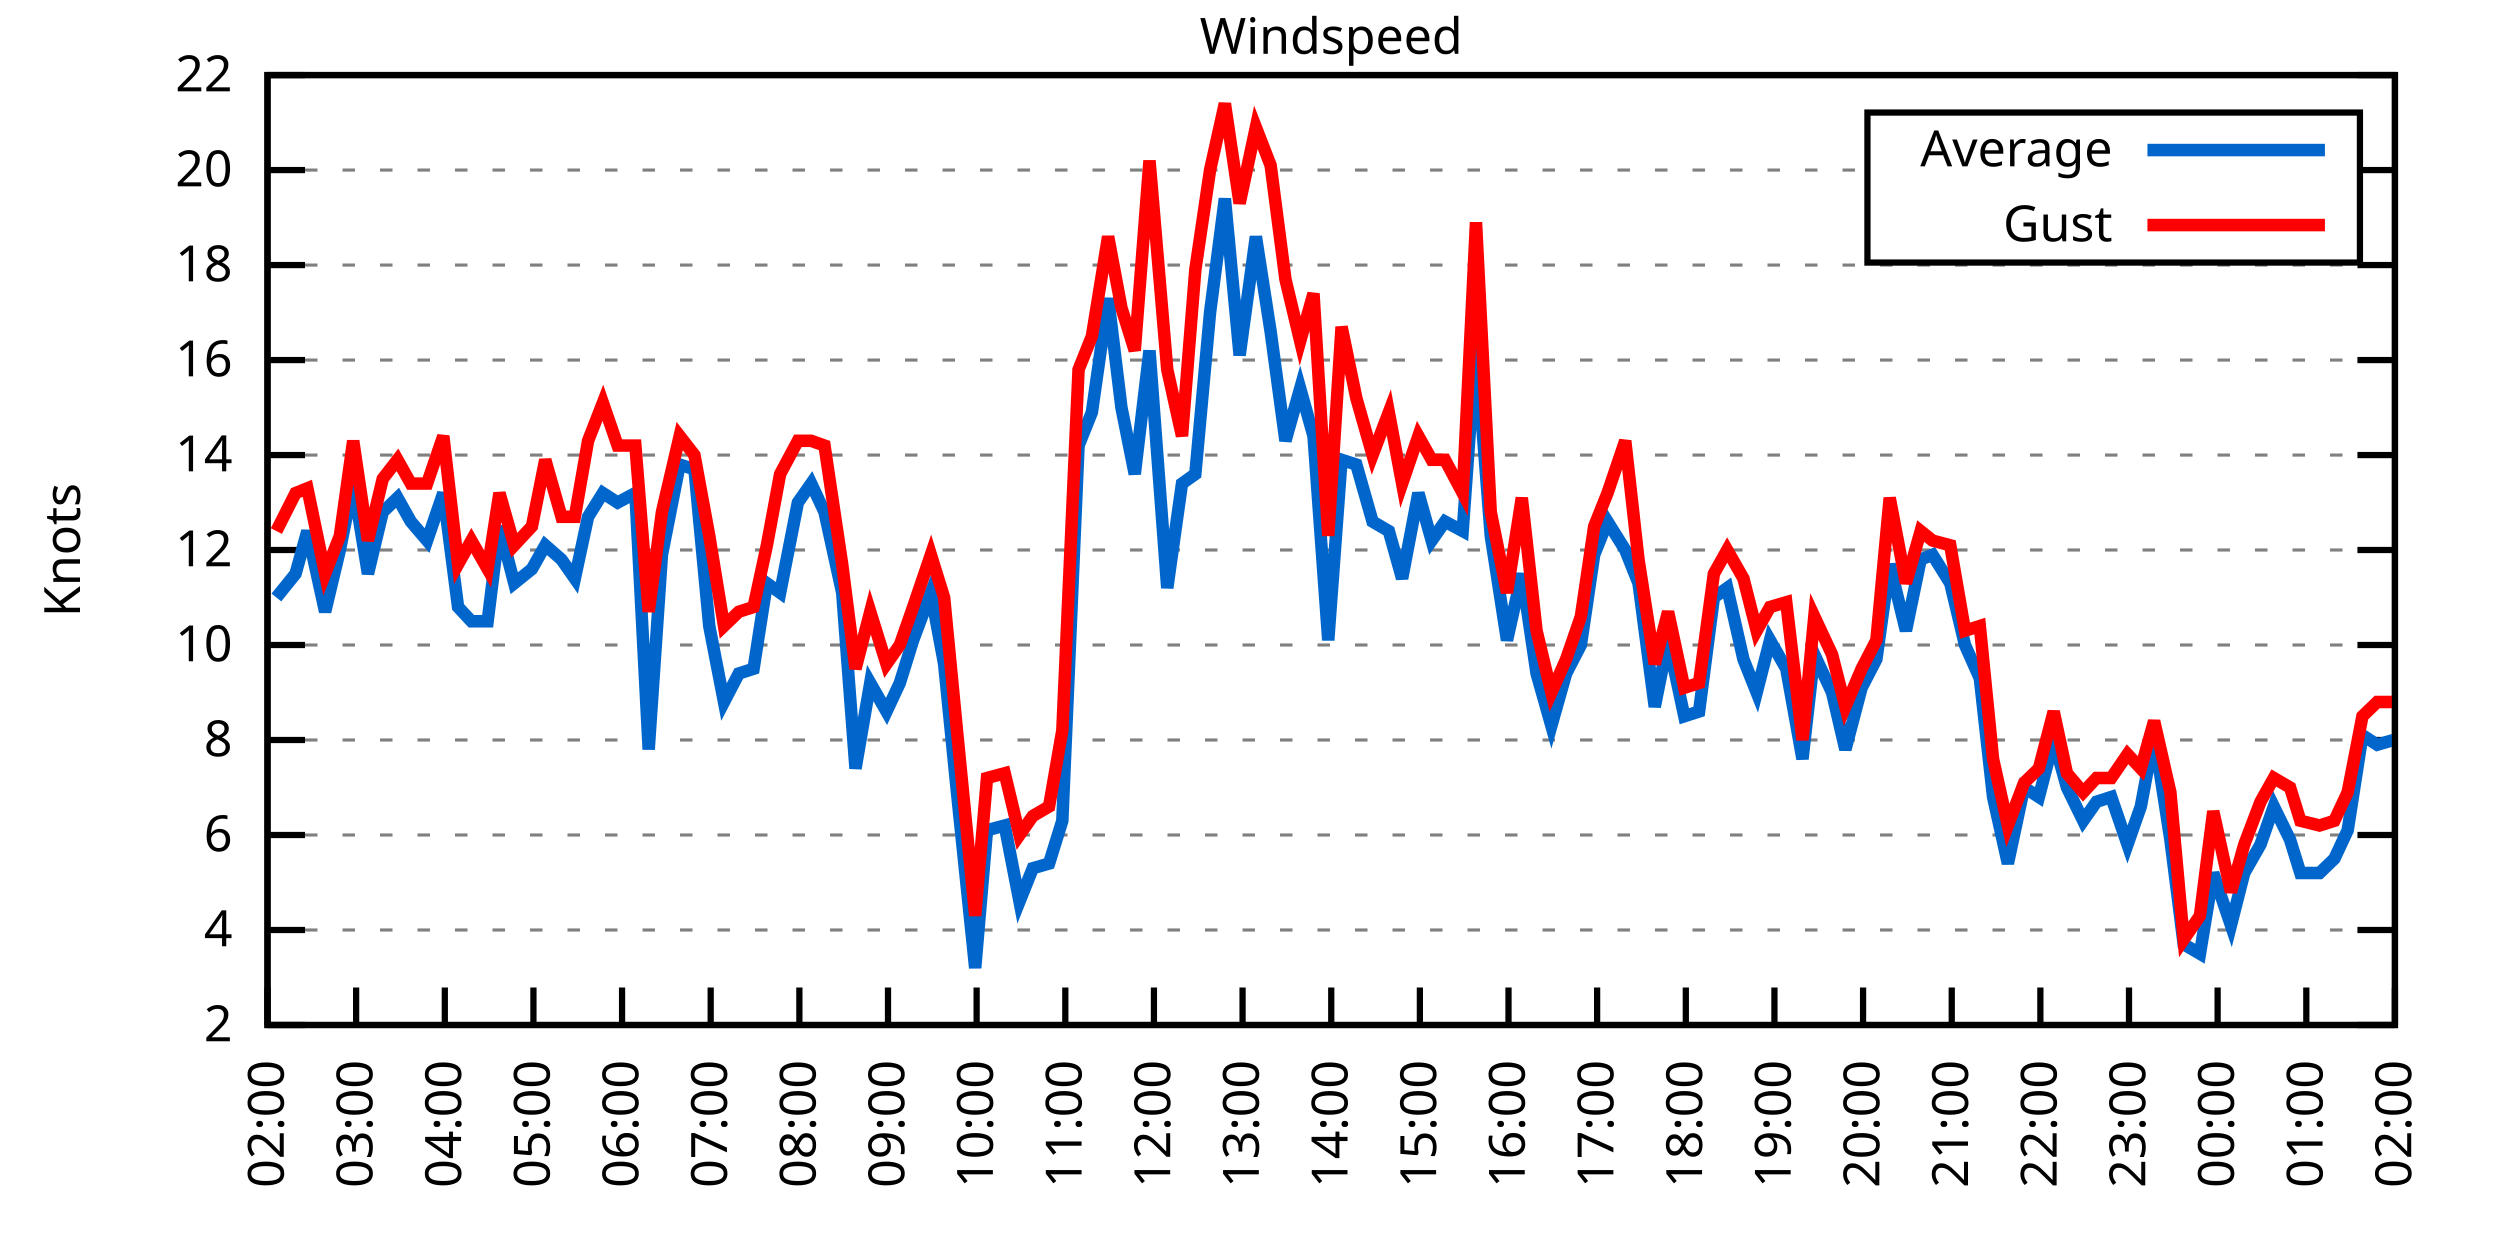
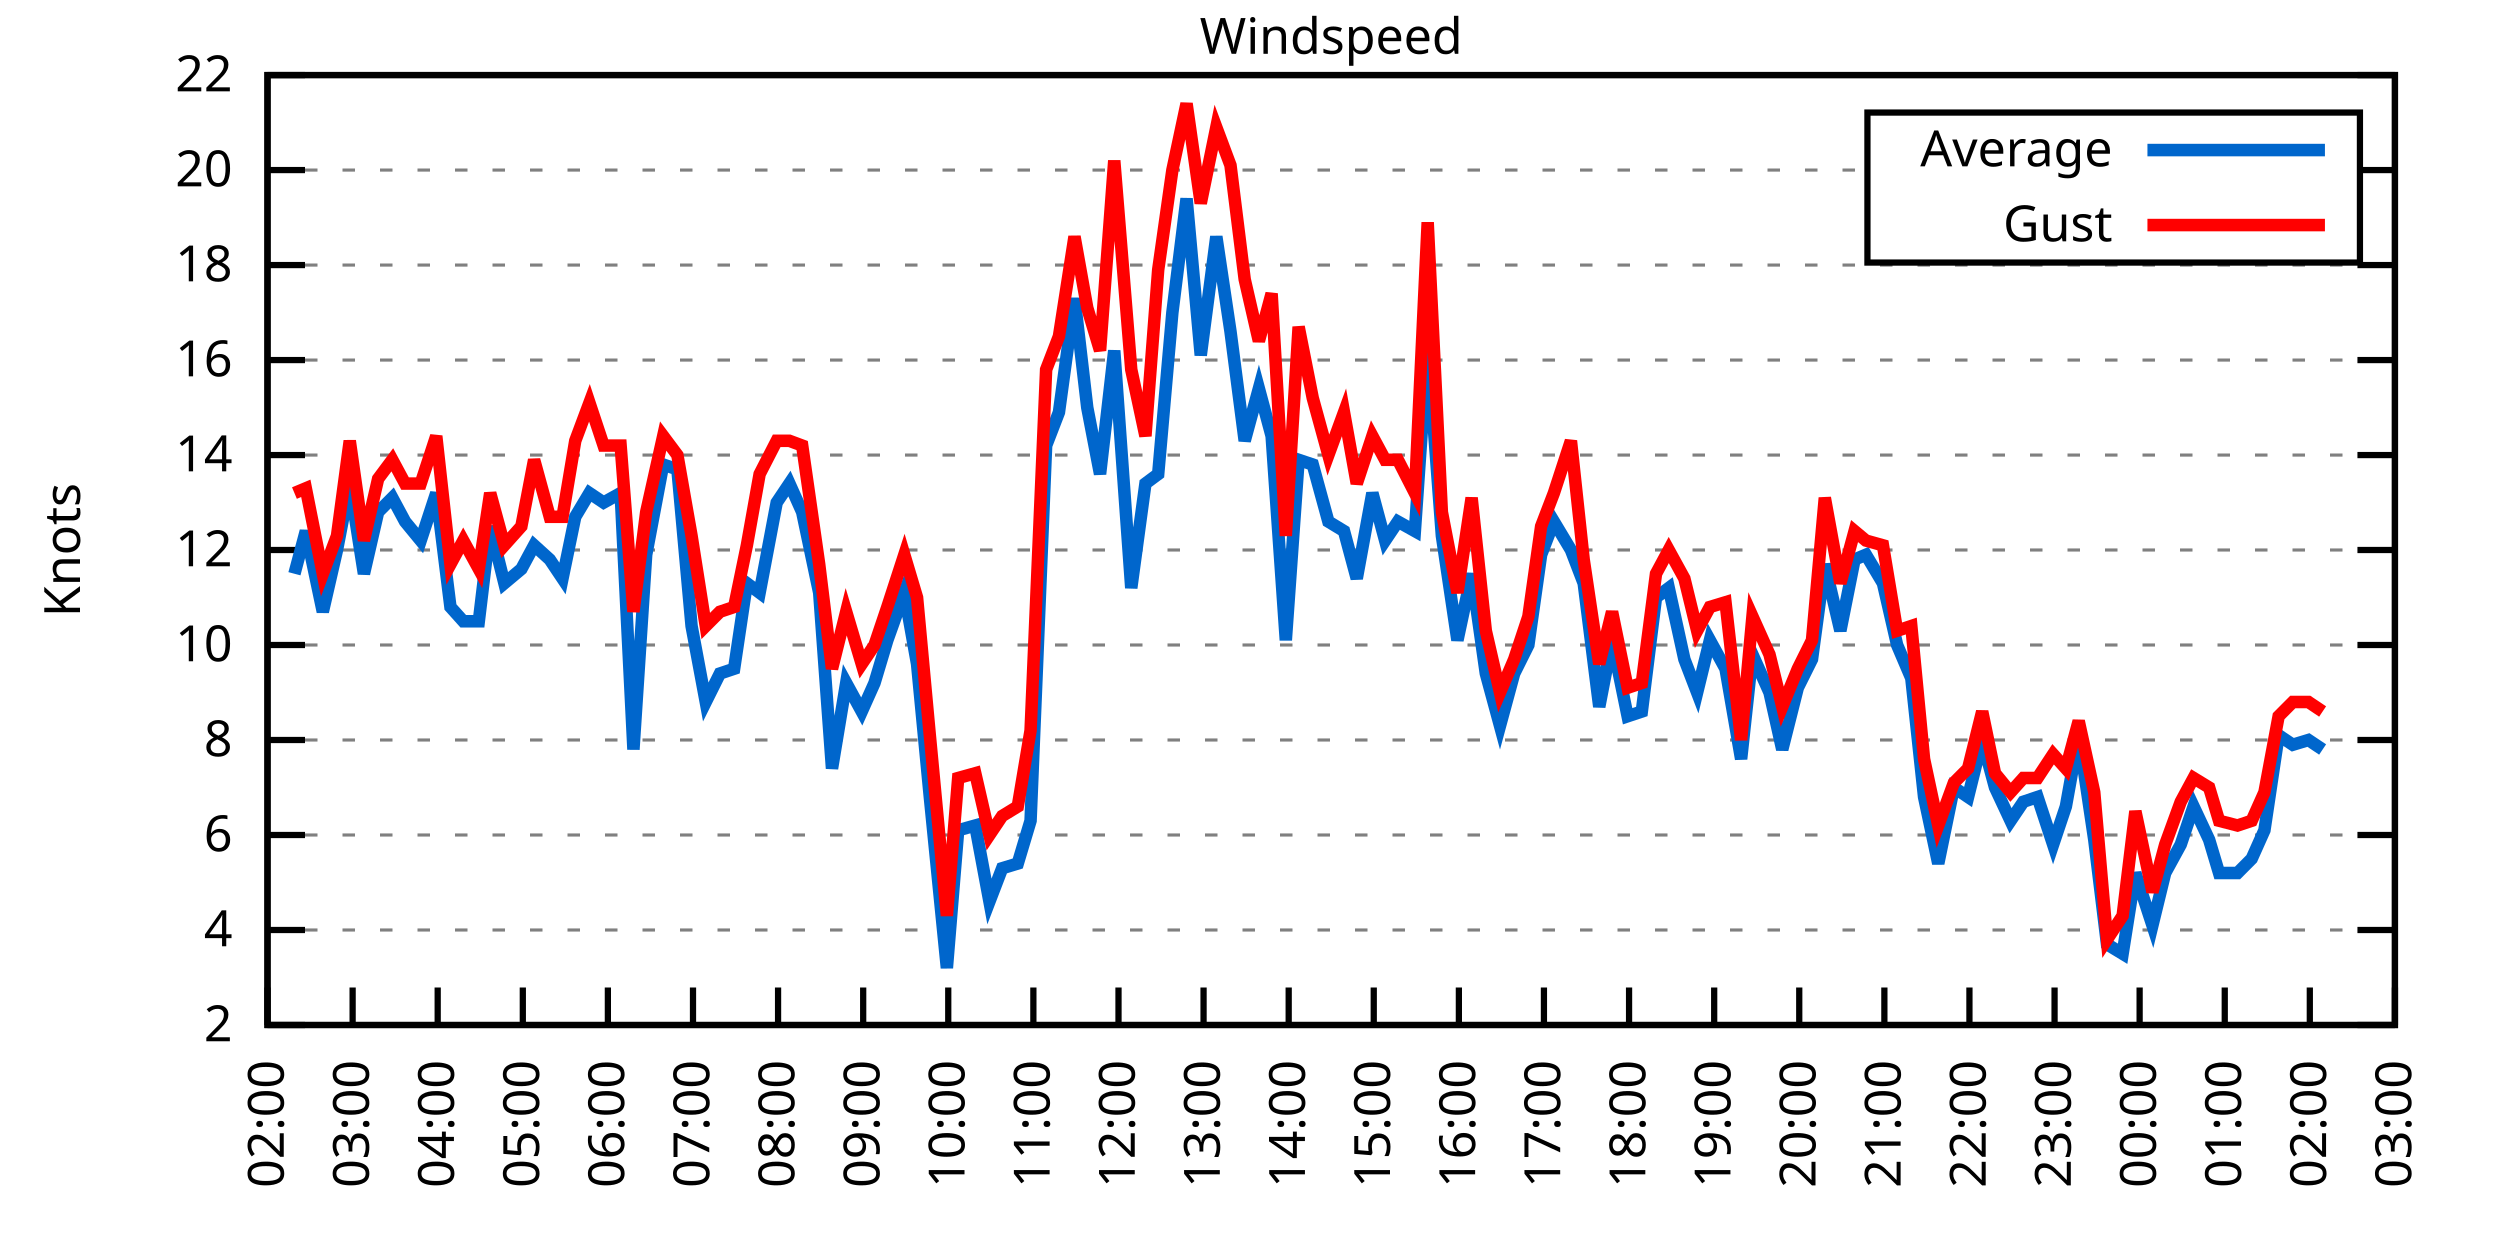
<svg xmlns="http://www.w3.org/2000/svg" xmlns:xlink="http://www.w3.org/1999/xlink" width="400" height="200" viewBox="0 0 400 200">
  <g id="gnuplot_canvas">
    <rect x="0" y="0" width="400" height="200" fill="none" />
    <defs>
      <circle id="gpDot" r="0.5" stroke-width="0.5" stroke="currentColor" />
      <path id="gpPt0" stroke-width="0.333" stroke="currentColor" d="M-1,0 h2 M0,-1 v2" />
      <path id="gpPt1" stroke-width="0.333" stroke="currentColor" d="M-1,-1 L1,1 M1,-1 L-1,1" />
      <path id="gpPt2" stroke-width="0.333" stroke="currentColor" d="M-1,0 L1,0 M0,-1 L0,1 M-1,-1 L1,1 M-1,1 L1,-1" />
      <rect id="gpPt3" stroke-width="0.333" stroke="currentColor" x="-1" y="-1" width="2" height="2" />
      <rect id="gpPt4" stroke-width="0.333" stroke="currentColor" fill="currentColor" x="-1" y="-1" width="2" height="2" />
      <circle id="gpPt5" stroke-width="0.333" stroke="currentColor" cx="0" cy="0" r="1" />
      <use xlink:href="#gpPt5" id="gpPt6" fill="currentColor" stroke="none" />
      <path id="gpPt7" stroke-width="0.333" stroke="currentColor" d="M0,-1.33 L-1.33,0.67 L1.33,0.67 z" />
      <use xlink:href="#gpPt7" id="gpPt8" fill="currentColor" stroke="none" />
      <use xlink:href="#gpPt7" id="gpPt9" stroke="currentColor" transform="rotate(180)" />
      <use xlink:href="#gpPt9" id="gpPt10" fill="currentColor" stroke="none" />
      <use xlink:href="#gpPt3" id="gpPt11" stroke="currentColor" transform="rotate(45)" />
      <use xlink:href="#gpPt11" id="gpPt12" fill="currentColor" stroke="none" />
      <path id="gpPt13" stroke-width="0.333" stroke="currentColor" d="M0,1.330 L1.265,0.411 L0.782,-1.067 L-0.782,-1.076 L-1.265,0.411 z" />
      <use xlink:href="#gpPt13" id="gpPt14" fill="currentColor" stroke="none" />
      <filter id="textbox" filterUnits="objectBoundingBox" x="0" y="0" height="1" width="1">
        <feFlood flood-color="white" flood-opacity="1" result="bgnd" />
        <feComposite in="SourceGraphic" in2="bgnd" operator="atop" />
      </filter>
      <filter id="greybox" filterUnits="objectBoundingBox" x="0" y="0" height="1" width="1">
        <feFlood flood-color="lightgrey" flood-opacity="1" result="grey" />
        <feComposite in="SourceGraphic" in2="grey" operator="atop" />
      </filter>
    </defs>
    <g fill="none" color="white" stroke="currentColor" stroke-width="1.00" stroke-linecap="butt" stroke-linejoin="miter">
</g>
    <g fill="none" color="black" stroke="currentColor" stroke-width="1.00" stroke-linecap="butt" stroke-linejoin="miter">
      <g stroke="none" shape-rendering="crispEdges">
        <polygon fill="rgb(255, 255, 255)" points="42.80,164.00 383.18,164.00 383.18,12.02 42.80,12.02 " />
      </g>
    </g>
    <g fill="none" color="black" stroke="currentColor" stroke-width="1.00" stroke-linecap="butt" stroke-linejoin="miter">
</g>
    <g fill="none" color="black" stroke="black" stroke-width="0.50" stroke-linecap="butt" stroke-linejoin="miter">
</g>
    <g fill="none" color="gray" stroke="currentColor" stroke-width="0.50" stroke-linecap="butt" stroke-linejoin="miter">
      <path stroke="gray" stroke-dasharray="2,4" class="gridline" d="M42.80,164.00 L383.19,164.00  " />
    </g>
    <g fill="none" color="gray" stroke="gray" stroke-width="1.00" stroke-linecap="butt" stroke-linejoin="miter">
</g>
    <g fill="none" color="black" stroke="currentColor" stroke-width="1.00" stroke-linecap="butt" stroke-linejoin="miter">
      <path stroke="black" d="M42.80,164.00 L48.80,164.00 M383.19,164.00 L377.19,164.00  " />
      <g transform="translate(37.20,166.60)" stroke="none" fill="black" font-family="Sans" font-size="8.00" text-anchor="end">
        <text>
          <tspan font-family="Sans"> 2</tspan>
        </text>
      </g>
    </g>
    <g fill="none" color="black" stroke="currentColor" stroke-width="1.00" stroke-linecap="butt" stroke-linejoin="miter">
</g>
    <g fill="none" color="black" stroke="black" stroke-width="0.50" stroke-linecap="butt" stroke-linejoin="miter">
</g>
    <g fill="none" color="gray" stroke="currentColor" stroke-width="0.50" stroke-linecap="butt" stroke-linejoin="miter">
      <path stroke="gray" stroke-dasharray="2,4" class="gridline" d="M42.80,148.80 L383.19,148.80  " />
    </g>
    <g fill="none" color="gray" stroke="gray" stroke-width="1.00" stroke-linecap="butt" stroke-linejoin="miter">
</g>
    <g fill="none" color="black" stroke="currentColor" stroke-width="1.00" stroke-linecap="butt" stroke-linejoin="miter">
      <path stroke="black" d="M42.80,148.80 L48.80,148.80 M383.19,148.80 L377.19,148.80  " />
      <g transform="translate(37.20,151.40)" stroke="none" fill="black" font-family="Sans" font-size="8.00" text-anchor="end">
        <text>
          <tspan font-family="Sans"> 4</tspan>
        </text>
      </g>
    </g>
    <g fill="none" color="black" stroke="currentColor" stroke-width="1.00" stroke-linecap="butt" stroke-linejoin="miter">
</g>
    <g fill="none" color="black" stroke="black" stroke-width="0.50" stroke-linecap="butt" stroke-linejoin="miter">
</g>
    <g fill="none" color="gray" stroke="currentColor" stroke-width="0.50" stroke-linecap="butt" stroke-linejoin="miter">
      <path stroke="gray" stroke-dasharray="2,4" class="gridline" d="M42.80,133.60 L383.19,133.60  " />
    </g>
    <g fill="none" color="gray" stroke="gray" stroke-width="1.00" stroke-linecap="butt" stroke-linejoin="miter">
</g>
    <g fill="none" color="black" stroke="currentColor" stroke-width="1.00" stroke-linecap="butt" stroke-linejoin="miter">
      <path stroke="black" d="M42.80,133.60 L48.80,133.60 M383.19,133.60 L377.19,133.60  " />
      <g transform="translate(37.20,136.20)" stroke="none" fill="black" font-family="Sans" font-size="8.00" text-anchor="end">
        <text>
          <tspan font-family="Sans"> 6</tspan>
        </text>
      </g>
    </g>
    <g fill="none" color="black" stroke="currentColor" stroke-width="1.00" stroke-linecap="butt" stroke-linejoin="miter">
</g>
    <g fill="none" color="black" stroke="black" stroke-width="0.50" stroke-linecap="butt" stroke-linejoin="miter">
</g>
    <g fill="none" color="gray" stroke="currentColor" stroke-width="0.50" stroke-linecap="butt" stroke-linejoin="miter">
      <path stroke="gray" stroke-dasharray="2,4" class="gridline" d="M42.80,118.40 L383.19,118.40  " />
    </g>
    <g fill="none" color="gray" stroke="gray" stroke-width="1.00" stroke-linecap="butt" stroke-linejoin="miter">
</g>
    <g fill="none" color="black" stroke="currentColor" stroke-width="1.00" stroke-linecap="butt" stroke-linejoin="miter">
      <path stroke="black" d="M42.80,118.40 L48.80,118.40 M383.19,118.40 L377.19,118.40  " />
      <g transform="translate(37.20,121.00)" stroke="none" fill="black" font-family="Sans" font-size="8.00" text-anchor="end">
        <text>
          <tspan font-family="Sans"> 8</tspan>
        </text>
      </g>
    </g>
    <g fill="none" color="black" stroke="currentColor" stroke-width="1.00" stroke-linecap="butt" stroke-linejoin="miter">
</g>
    <g fill="none" color="black" stroke="black" stroke-width="0.50" stroke-linecap="butt" stroke-linejoin="miter">
</g>
    <g fill="none" color="gray" stroke="currentColor" stroke-width="0.50" stroke-linecap="butt" stroke-linejoin="miter">
      <path stroke="gray" stroke-dasharray="2,4" class="gridline" d="M42.80,103.20 L383.19,103.20  " />
    </g>
    <g fill="none" color="gray" stroke="gray" stroke-width="1.00" stroke-linecap="butt" stroke-linejoin="miter">
</g>
    <g fill="none" color="black" stroke="currentColor" stroke-width="1.00" stroke-linecap="butt" stroke-linejoin="miter">
      <path stroke="black" d="M42.80,103.20 L48.80,103.20 M383.19,103.20 L377.19,103.20  " />
      <g transform="translate(37.20,105.80)" stroke="none" fill="black" font-family="Sans" font-size="8.00" text-anchor="end">
        <text>
          <tspan font-family="Sans"> 10</tspan>
        </text>
      </g>
    </g>
    <g fill="none" color="black" stroke="currentColor" stroke-width="1.00" stroke-linecap="butt" stroke-linejoin="miter">
</g>
    <g fill="none" color="black" stroke="black" stroke-width="0.50" stroke-linecap="butt" stroke-linejoin="miter">
</g>
    <g fill="none" color="gray" stroke="currentColor" stroke-width="0.50" stroke-linecap="butt" stroke-linejoin="miter">
      <path stroke="gray" stroke-dasharray="2,4" class="gridline" d="M42.80,88.00 L383.19,88.00  " />
    </g>
    <g fill="none" color="gray" stroke="gray" stroke-width="1.00" stroke-linecap="butt" stroke-linejoin="miter">
</g>
    <g fill="none" color="black" stroke="currentColor" stroke-width="1.00" stroke-linecap="butt" stroke-linejoin="miter">
      <path stroke="black" d="M42.80,88.00 L48.80,88.00 M383.19,88.00 L377.19,88.00  " />
      <g transform="translate(37.20,90.60)" stroke="none" fill="black" font-family="Sans" font-size="8.00" text-anchor="end">
        <text>
          <tspan font-family="Sans"> 12</tspan>
        </text>
      </g>
    </g>
    <g fill="none" color="black" stroke="currentColor" stroke-width="1.00" stroke-linecap="butt" stroke-linejoin="miter">
</g>
    <g fill="none" color="black" stroke="black" stroke-width="0.50" stroke-linecap="butt" stroke-linejoin="miter">
</g>
    <g fill="none" color="gray" stroke="currentColor" stroke-width="0.50" stroke-linecap="butt" stroke-linejoin="miter">
      <path stroke="gray" stroke-dasharray="2,4" class="gridline" d="M42.80,72.81 L383.19,72.81  " />
    </g>
    <g fill="none" color="gray" stroke="gray" stroke-width="1.00" stroke-linecap="butt" stroke-linejoin="miter">
</g>
    <g fill="none" color="black" stroke="currentColor" stroke-width="1.00" stroke-linecap="butt" stroke-linejoin="miter">
      <path stroke="black" d="M42.80,72.81 L48.80,72.81 M383.19,72.81 L377.19,72.81  " />
      <g transform="translate(37.20,75.41)" stroke="none" fill="black" font-family="Sans" font-size="8.00" text-anchor="end">
        <text>
          <tspan font-family="Sans"> 14</tspan>
        </text>
      </g>
    </g>
    <g fill="none" color="black" stroke="currentColor" stroke-width="1.00" stroke-linecap="butt" stroke-linejoin="miter">
</g>
    <g fill="none" color="black" stroke="black" stroke-width="0.50" stroke-linecap="butt" stroke-linejoin="miter">
</g>
    <g fill="none" color="gray" stroke="currentColor" stroke-width="0.50" stroke-linecap="butt" stroke-linejoin="miter">
      <path stroke="gray" stroke-dasharray="2,4" class="gridline" d="M42.80,57.61 L383.19,57.61  " />
    </g>
    <g fill="none" color="gray" stroke="gray" stroke-width="1.00" stroke-linecap="butt" stroke-linejoin="miter">
</g>
    <g fill="none" color="black" stroke="currentColor" stroke-width="1.00" stroke-linecap="butt" stroke-linejoin="miter">
      <path stroke="black" d="M42.80,57.61 L48.80,57.61 M383.19,57.61 L377.19,57.61  " />
      <g transform="translate(37.20,60.21)" stroke="none" fill="black" font-family="Sans" font-size="8.00" text-anchor="end">
        <text>
          <tspan font-family="Sans"> 16</tspan>
        </text>
      </g>
    </g>
    <g fill="none" color="black" stroke="currentColor" stroke-width="1.00" stroke-linecap="butt" stroke-linejoin="miter">
</g>
    <g fill="none" color="black" stroke="black" stroke-width="0.50" stroke-linecap="butt" stroke-linejoin="miter">
</g>
    <g fill="none" color="gray" stroke="currentColor" stroke-width="0.50" stroke-linecap="butt" stroke-linejoin="miter">
      <path stroke="gray" stroke-dasharray="2,4" class="gridline" d="M42.80,42.41 L383.19,42.41  " />
    </g>
    <g fill="none" color="gray" stroke="gray" stroke-width="1.00" stroke-linecap="butt" stroke-linejoin="miter">
</g>
    <g fill="none" color="black" stroke="currentColor" stroke-width="1.00" stroke-linecap="butt" stroke-linejoin="miter">
      <path stroke="black" d="M42.80,42.41 L48.80,42.41 M383.19,42.41 L377.19,42.41  " />
      <g transform="translate(37.20,45.01)" stroke="none" fill="black" font-family="Sans" font-size="8.00" text-anchor="end">
        <text>
          <tspan font-family="Sans"> 18</tspan>
        </text>
      </g>
    </g>
    <g fill="none" color="black" stroke="currentColor" stroke-width="1.00" stroke-linecap="butt" stroke-linejoin="miter">
</g>
    <g fill="none" color="black" stroke="black" stroke-width="0.50" stroke-linecap="butt" stroke-linejoin="miter">
</g>
    <g fill="none" color="gray" stroke="currentColor" stroke-width="0.50" stroke-linecap="butt" stroke-linejoin="miter">
      <path stroke="gray" stroke-dasharray="2,4" class="gridline" d="M42.80,27.21 L298.79,27.21 M377.59,27.21 L383.19,27.21  " />
    </g>
    <g fill="none" color="gray" stroke="gray" stroke-width="1.00" stroke-linecap="butt" stroke-linejoin="miter">
</g>
    <g fill="none" color="black" stroke="currentColor" stroke-width="1.00" stroke-linecap="butt" stroke-linejoin="miter">
      <path stroke="black" d="M42.80,27.21 L48.80,27.21 M383.19,27.21 L377.19,27.21  " />
      <g transform="translate(37.20,29.81)" stroke="none" fill="black" font-family="Sans" font-size="8.00" text-anchor="end">
        <text>
          <tspan font-family="Sans"> 20</tspan>
        </text>
      </g>
    </g>
    <g fill="none" color="black" stroke="currentColor" stroke-width="1.00" stroke-linecap="butt" stroke-linejoin="miter">
</g>
    <g fill="none" color="black" stroke="black" stroke-width="0.50" stroke-linecap="butt" stroke-linejoin="miter">
</g>
    <g fill="none" color="gray" stroke="currentColor" stroke-width="0.50" stroke-linecap="butt" stroke-linejoin="miter">
      <path stroke="gray" stroke-dasharray="2,4" class="gridline" d="M42.80,12.01 L383.19,12.01  " />
    </g>
    <g fill="none" color="gray" stroke="gray" stroke-width="1.00" stroke-linecap="butt" stroke-linejoin="miter">
</g>
    <g fill="none" color="black" stroke="currentColor" stroke-width="1.00" stroke-linecap="butt" stroke-linejoin="miter">
      <path stroke="black" d="M42.80,12.01 L48.80,12.01 M383.19,12.01 L377.19,12.01  " />
      <g transform="translate(37.20,14.61)" stroke="none" fill="black" font-family="Sans" font-size="8.00" text-anchor="end">
        <text>
          <tspan font-family="Sans"> 22</tspan>
        </text>
      </g>
    </g>
    <g fill="none" color="black" stroke="currentColor" stroke-width="1.00" stroke-linecap="butt" stroke-linejoin="miter">
      <path stroke="black" d="M42.80,164.00 L42.80,158.00  " />
      <g transform="translate(45.40,169.60) rotate(270.00)" stroke="none" fill="black" font-family="Sans" font-size="8.00" text-anchor="end">
        <text>
          <tspan font-family="Sans">02:00</tspan>
        </text>
      </g>
    </g>
    <g fill="none" color="black" stroke="currentColor" stroke-width="1.00" stroke-linecap="butt" stroke-linejoin="miter">
-       <path stroke="black" d="M56.98,164.00 L56.98,158.00  " />
-       <g transform="translate(59.58,169.60) rotate(270.00)" stroke="none" fill="black" font-family="Sans" font-size="8.00" text-anchor="end">
+       <path stroke="black" d="M56.42,164.00 L56.42,158.00  " />
+       <g transform="translate(59.02,169.60) rotate(270.00)" stroke="none" fill="black" font-family="Sans" font-size="8.00" text-anchor="end">
        <text>
          <tspan font-family="Sans">03:00</tspan>
        </text>
      </g>
    </g>
    <g fill="none" color="black" stroke="currentColor" stroke-width="1.00" stroke-linecap="butt" stroke-linejoin="miter">
-       <path stroke="black" d="M71.17,164.00 L71.17,158.00  " />
-       <g transform="translate(73.77,169.60) rotate(270.00)" stroke="none" fill="black" font-family="Sans" font-size="8.00" text-anchor="end">
+       <path stroke="black" d="M70.03,164.00 L70.03,158.00  " />
+       <g transform="translate(72.63,169.60) rotate(270.00)" stroke="none" fill="black" font-family="Sans" font-size="8.00" text-anchor="end">
        <text>
          <tspan font-family="Sans">04:00</tspan>
        </text>
      </g>
    </g>
    <g fill="none" color="black" stroke="currentColor" stroke-width="1.00" stroke-linecap="butt" stroke-linejoin="miter">
-       <path stroke="black" d="M85.35,164.00 L85.35,158.00  " />
-       <g transform="translate(87.95,169.60) rotate(270.00)" stroke="none" fill="black" font-family="Sans" font-size="8.00" text-anchor="end">
+       <path stroke="black" d="M83.65,164.00 L83.65,158.00  " />
+       <g transform="translate(86.25,169.60) rotate(270.00)" stroke="none" fill="black" font-family="Sans" font-size="8.00" text-anchor="end">
        <text>
          <tspan font-family="Sans">05:00</tspan>
        </text>
      </g>
    </g>
    <g fill="none" color="black" stroke="currentColor" stroke-width="1.00" stroke-linecap="butt" stroke-linejoin="miter">
-       <path stroke="black" d="M99.53,164.00 L99.53,158.00  " />
-       <g transform="translate(102.13,169.60) rotate(270.00)" stroke="none" fill="black" font-family="Sans" font-size="8.00" text-anchor="end">
+       <path stroke="black" d="M97.26,164.00 L97.26,158.00  " />
+       <g transform="translate(99.86,169.60) rotate(270.00)" stroke="none" fill="black" font-family="Sans" font-size="8.00" text-anchor="end">
        <text>
          <tspan font-family="Sans">06:00</tspan>
        </text>
      </g>
    </g>
    <g fill="none" color="black" stroke="currentColor" stroke-width="1.00" stroke-linecap="butt" stroke-linejoin="miter">
-       <path stroke="black" d="M113.71,164.00 L113.71,158.00  " />
-       <g transform="translate(116.31,169.60) rotate(270.00)" stroke="none" fill="black" font-family="Sans" font-size="8.00" text-anchor="end">
+       <path stroke="black" d="M110.88,164.00 L110.88,158.00  " />
+       <g transform="translate(113.48,169.60) rotate(270.00)" stroke="none" fill="black" font-family="Sans" font-size="8.00" text-anchor="end">
        <text>
          <tspan font-family="Sans">07:00</tspan>
        </text>
      </g>
    </g>
    <g fill="none" color="black" stroke="currentColor" stroke-width="1.00" stroke-linecap="butt" stroke-linejoin="miter">
-       <path stroke="black" d="M127.90,164.00 L127.90,158.00  " />
-       <g transform="translate(130.50,169.60) rotate(270.00)" stroke="none" fill="black" font-family="Sans" font-size="8.00" text-anchor="end">
+       <path stroke="black" d="M124.49,164.00 L124.49,158.00  " />
+       <g transform="translate(127.09,169.60) rotate(270.00)" stroke="none" fill="black" font-family="Sans" font-size="8.00" text-anchor="end">
        <text>
          <tspan font-family="Sans">08:00</tspan>
        </text>
      </g>
    </g>
    <g fill="none" color="black" stroke="currentColor" stroke-width="1.00" stroke-linecap="butt" stroke-linejoin="miter">
-       <path stroke="black" d="M142.08,164.00 L142.08,158.00  " />
-       <g transform="translate(144.68,169.60) rotate(270.00)" stroke="none" fill="black" font-family="Sans" font-size="8.00" text-anchor="end">
+       <path stroke="black" d="M138.11,164.00 L138.11,158.00  " />
+       <g transform="translate(140.71,169.60) rotate(270.00)" stroke="none" fill="black" font-family="Sans" font-size="8.00" text-anchor="end">
        <text>
          <tspan font-family="Sans">09:00</tspan>
        </text>
      </g>
    </g>
    <g fill="none" color="black" stroke="currentColor" stroke-width="1.00" stroke-linecap="butt" stroke-linejoin="miter">
-       <path stroke="black" d="M156.26,164.00 L156.26,158.00  " />
-       <g transform="translate(158.86,169.60) rotate(270.00)" stroke="none" fill="black" font-family="Sans" font-size="8.00" text-anchor="end">
+       <path stroke="black" d="M151.72,164.00 L151.72,158.00  " />
+       <g transform="translate(154.32,169.60) rotate(270.00)" stroke="none" fill="black" font-family="Sans" font-size="8.00" text-anchor="end">
        <text>
          <tspan font-family="Sans">10:00</tspan>
        </text>
      </g>
    </g>
    <g fill="none" color="black" stroke="currentColor" stroke-width="1.00" stroke-linecap="butt" stroke-linejoin="miter">
-       <path stroke="black" d="M170.45,164.00 L170.45,158.00  " />
-       <g transform="translate(173.05,169.60) rotate(270.00)" stroke="none" fill="black" font-family="Sans" font-size="8.00" text-anchor="end">
+       <path stroke="black" d="M165.34,164.00 L165.34,158.00  " />
+       <g transform="translate(167.94,169.60) rotate(270.00)" stroke="none" fill="black" font-family="Sans" font-size="8.00" text-anchor="end">
        <text>
          <tspan font-family="Sans">11:00</tspan>
        </text>
      </g>
    </g>
    <g fill="none" color="black" stroke="currentColor" stroke-width="1.00" stroke-linecap="butt" stroke-linejoin="miter">
-       <path stroke="black" d="M184.63,164.00 L184.63,158.00  " />
-       <g transform="translate(187.23,169.60) rotate(270.00)" stroke="none" fill="black" font-family="Sans" font-size="8.00" text-anchor="end">
+       <path stroke="black" d="M178.96,164.00 L178.96,158.00  " />
+       <g transform="translate(181.56,169.60) rotate(270.00)" stroke="none" fill="black" font-family="Sans" font-size="8.00" text-anchor="end">
        <text>
          <tspan font-family="Sans">12:00</tspan>
        </text>
      </g>
    </g>
    <g fill="none" color="black" stroke="currentColor" stroke-width="1.00" stroke-linecap="butt" stroke-linejoin="miter">
-       <path stroke="black" d="M198.81,164.00 L198.81,158.00  " />
-       <g transform="translate(201.41,169.60) rotate(270.00)" stroke="none" fill="black" font-family="Sans" font-size="8.00" text-anchor="end">
+       <path stroke="black" d="M192.57,164.00 L192.57,158.00  " />
+       <g transform="translate(195.17,169.60) rotate(270.00)" stroke="none" fill="black" font-family="Sans" font-size="8.00" text-anchor="end">
        <text>
          <tspan font-family="Sans">13:00</tspan>
        </text>
      </g>
    </g>
    <g fill="none" color="black" stroke="currentColor" stroke-width="1.00" stroke-linecap="butt" stroke-linejoin="miter">
-       <path stroke="black" d="M213.00,164.00 L213.00,158.00  " />
-       <g transform="translate(215.60,169.60) rotate(270.00)" stroke="none" fill="black" font-family="Sans" font-size="8.00" text-anchor="end">
+       <path stroke="black" d="M206.19,164.00 L206.19,158.00  " />
+       <g transform="translate(208.79,169.60) rotate(270.00)" stroke="none" fill="black" font-family="Sans" font-size="8.00" text-anchor="end">
        <text>
          <tspan font-family="Sans">14:00</tspan>
        </text>
      </g>
    </g>
    <g fill="none" color="black" stroke="currentColor" stroke-width="1.00" stroke-linecap="butt" stroke-linejoin="miter">
-       <path stroke="black" d="M227.18,164.00 L227.18,158.00  " />
-       <g transform="translate(229.78,169.60) rotate(270.00)" stroke="none" fill="black" font-family="Sans" font-size="8.00" text-anchor="end">
+       <path stroke="black" d="M219.80,164.00 L219.80,158.00  " />
+       <g transform="translate(222.40,169.60) rotate(270.00)" stroke="none" fill="black" font-family="Sans" font-size="8.00" text-anchor="end">
        <text>
          <tspan font-family="Sans">15:00</tspan>
        </text>
      </g>
    </g>
    <g fill="none" color="black" stroke="currentColor" stroke-width="1.00" stroke-linecap="butt" stroke-linejoin="miter">
-       <path stroke="black" d="M241.36,164.00 L241.36,158.00  " />
-       <g transform="translate(243.96,169.60) rotate(270.00)" stroke="none" fill="black" font-family="Sans" font-size="8.00" text-anchor="end">
+       <path stroke="black" d="M233.42,164.00 L233.42,158.00  " />
+       <g transform="translate(236.02,169.60) rotate(270.00)" stroke="none" fill="black" font-family="Sans" font-size="8.00" text-anchor="end">
        <text>
          <tspan font-family="Sans">16:00</tspan>
        </text>
      </g>
    </g>
    <g fill="none" color="black" stroke="currentColor" stroke-width="1.00" stroke-linecap="butt" stroke-linejoin="miter">
-       <path stroke="black" d="M255.54,164.00 L255.54,158.00  " />
-       <g transform="translate(258.14,169.60) rotate(270.00)" stroke="none" fill="black" font-family="Sans" font-size="8.00" text-anchor="end">
+       <path stroke="black" d="M247.03,164.00 L247.03,158.00  " />
+       <g transform="translate(249.63,169.60) rotate(270.00)" stroke="none" fill="black" font-family="Sans" font-size="8.00" text-anchor="end">
        <text>
          <tspan font-family="Sans">17:00</tspan>
        </text>
      </g>
    </g>
    <g fill="none" color="black" stroke="currentColor" stroke-width="1.00" stroke-linecap="butt" stroke-linejoin="miter">
-       <path stroke="black" d="M269.73,164.00 L269.73,158.00  " />
-       <g transform="translate(272.33,169.60) rotate(270.00)" stroke="none" fill="black" font-family="Sans" font-size="8.00" text-anchor="end">
+       <path stroke="black" d="M260.65,164.00 L260.65,158.00  " />
+       <g transform="translate(263.25,169.60) rotate(270.00)" stroke="none" fill="black" font-family="Sans" font-size="8.00" text-anchor="end">
        <text>
          <tspan font-family="Sans">18:00</tspan>
        </text>
      </g>
    </g>
    <g fill="none" color="black" stroke="currentColor" stroke-width="1.00" stroke-linecap="butt" stroke-linejoin="miter">
-       <path stroke="black" d="M283.91,164.00 L283.91,158.00  " />
-       <g transform="translate(286.51,169.60) rotate(270.00)" stroke="none" fill="black" font-family="Sans" font-size="8.00" text-anchor="end">
+       <path stroke="black" d="M274.27,164.00 L274.27,158.00  " />
+       <g transform="translate(276.87,169.60) rotate(270.00)" stroke="none" fill="black" font-family="Sans" font-size="8.00" text-anchor="end">
        <text>
          <tspan font-family="Sans">19:00</tspan>
        </text>
      </g>
    </g>
    <g fill="none" color="black" stroke="currentColor" stroke-width="1.00" stroke-linecap="butt" stroke-linejoin="miter">
-       <path stroke="black" d="M298.09,164.00 L298.09,158.00  " />
-       <g transform="translate(300.69,169.60) rotate(270.00)" stroke="none" fill="black" font-family="Sans" font-size="8.00" text-anchor="end">
+       <path stroke="black" d="M287.88,164.00 L287.88,158.00  " />
+       <g transform="translate(290.48,169.60) rotate(270.00)" stroke="none" fill="black" font-family="Sans" font-size="8.00" text-anchor="end">
        <text>
          <tspan font-family="Sans">20:00</tspan>
        </text>
      </g>
    </g>
    <g fill="none" color="black" stroke="currentColor" stroke-width="1.00" stroke-linecap="butt" stroke-linejoin="miter">
-       <path stroke="black" d="M312.28,164.00 L312.28,158.00  " />
-       <g transform="translate(314.88,169.60) rotate(270.00)" stroke="none" fill="black" font-family="Sans" font-size="8.00" text-anchor="end">
+       <path stroke="black" d="M301.50,164.00 L301.50,158.00  " />
+       <g transform="translate(304.10,169.60) rotate(270.00)" stroke="none" fill="black" font-family="Sans" font-size="8.00" text-anchor="end">
        <text>
          <tspan font-family="Sans">21:00</tspan>
        </text>
      </g>
    </g>
    <g fill="none" color="black" stroke="currentColor" stroke-width="1.00" stroke-linecap="butt" stroke-linejoin="miter">
-       <path stroke="black" d="M326.46,164.00 L326.46,158.00  " />
-       <g transform="translate(329.06,169.60) rotate(270.00)" stroke="none" fill="black" font-family="Sans" font-size="8.00" text-anchor="end">
+       <path stroke="black" d="M315.11,164.00 L315.11,158.00  " />
+       <g transform="translate(317.71,169.60) rotate(270.00)" stroke="none" fill="black" font-family="Sans" font-size="8.00" text-anchor="end">
        <text>
          <tspan font-family="Sans">22:00</tspan>
        </text>
      </g>
    </g>
    <g fill="none" color="black" stroke="currentColor" stroke-width="1.00" stroke-linecap="butt" stroke-linejoin="miter">
-       <path stroke="black" d="M340.64,164.00 L340.64,158.00  " />
-       <g transform="translate(343.24,169.60) rotate(270.00)" stroke="none" fill="black" font-family="Sans" font-size="8.00" text-anchor="end">
+       <path stroke="black" d="M328.73,164.00 L328.73,158.00  " />
+       <g transform="translate(331.33,169.60) rotate(270.00)" stroke="none" fill="black" font-family="Sans" font-size="8.00" text-anchor="end">
        <text>
          <tspan font-family="Sans">23:00</tspan>
        </text>
      </g>
    </g>
    <g fill="none" color="black" stroke="currentColor" stroke-width="1.00" stroke-linecap="butt" stroke-linejoin="miter">
-       <path stroke="black" d="M354.82,164.00 L354.82,158.00  " />
-       <g transform="translate(357.42,169.60) rotate(270.00)" stroke="none" fill="black" font-family="Sans" font-size="8.00" text-anchor="end">
+       <path stroke="black" d="M342.34,164.00 L342.34,158.00  " />
+       <g transform="translate(344.94,169.60) rotate(270.00)" stroke="none" fill="black" font-family="Sans" font-size="8.00" text-anchor="end">
        <text>
          <tspan font-family="Sans">00:00</tspan>
        </text>
      </g>
    </g>
    <g fill="none" color="black" stroke="currentColor" stroke-width="1.00" stroke-linecap="butt" stroke-linejoin="miter">
-       <path stroke="black" d="M369.01,164.00 L369.01,158.00  " />
-       <g transform="translate(371.61,169.60) rotate(270.00)" stroke="none" fill="black" font-family="Sans" font-size="8.00" text-anchor="end">
+       <path stroke="black" d="M355.96,164.00 L355.96,158.00  " />
+       <g transform="translate(358.56,169.60) rotate(270.00)" stroke="none" fill="black" font-family="Sans" font-size="8.00" text-anchor="end">
        <text>
          <tspan font-family="Sans">01:00</tspan>
+         </text>
+       </g>
+     </g>
+     <g fill="none" color="black" stroke="currentColor" stroke-width="1.00" stroke-linecap="butt" stroke-linejoin="miter">
+       <path stroke="black" d="M369.57,164.00 L369.57,158.00  " />
+       <g transform="translate(372.17,169.60) rotate(270.00)" stroke="none" fill="black" font-family="Sans" font-size="8.00" text-anchor="end">
+         <text>
+           <tspan font-family="Sans">02:00</tspan>
        </text>
      </g>
    </g>
    <g fill="none" color="black" stroke="currentColor" stroke-width="1.00" stroke-linecap="butt" stroke-linejoin="miter">
      <path stroke="black" d="M383.19,164.00 L383.19,158.00  " />
      <g transform="translate(385.79,169.60) rotate(270.00)" stroke="none" fill="black" font-family="Sans" font-size="8.00" text-anchor="end">
        <text>
-           <tspan font-family="Sans">02:00</tspan>
+           <tspan font-family="Sans">03:00</tspan>
        </text>
      </g>
    </g>
    <g fill="none" color="black" stroke="currentColor" stroke-width="1.00" stroke-linecap="butt" stroke-linejoin="miter">
</g>
    <g fill="none" color="black" stroke="currentColor" stroke-width="1.00" stroke-linecap="butt" stroke-linejoin="miter">
      <path stroke="black" d="M42.80,12.01 L42.80,164.00 L383.19,164.00 L383.19,12.01 L42.80,12.01 Z  " />
    </g>
    <g fill="none" color="black" stroke="currentColor" stroke-width="1.00" stroke-linecap="butt" stroke-linejoin="miter">
</g>
    <g fill="none" color="black" stroke="currentColor" stroke-width="1.00" stroke-linecap="butt" stroke-linejoin="miter">
      <path stroke="black" d="M298.79,42.01 L298.79,18.01 L377.59,18.01 L377.59,42.01 L298.79,42.01 Z  " />
    </g>
    <g id="Windspeed_plot_1">
      <g fill="none" color="white" stroke="black" stroke-width="2.00" stroke-linecap="butt" stroke-linejoin="miter">
</g>
      <g fill="none" color="black" stroke="currentColor" stroke-width="2.00" stroke-linecap="butt" stroke-linejoin="miter">
        <g transform="translate(337.99,26.61)" stroke="none" fill="black" font-family="Sans" font-size="8.00" text-anchor="end">
          <text>
            <tspan font-family="Sans">Average</tspan>
          </text>
        </g>
      </g>
      <g fill="none" color="black" stroke="currentColor" stroke-width="2.00" stroke-linecap="butt" stroke-linejoin="miter">
-         <path stroke="rgb(  0, 102, 204)" d="M343.59,24.01 L371.99,24.01 M44.22,95.60 L47.29,91.80 L49.18,84.97 L52.02,97.88 L54.38,88.00 L56.51,77.37   L58.87,91.80 L61.24,81.93 L63.60,79.65 L65.73,83.45 L68.33,86.49 L70.93,78.89 L73.29,97.12 L75.42,99.40   L78.02,99.40 L79.91,84.21 L82.28,93.32 L85.11,91.04 L87.24,87.25 L89.84,89.52 L91.97,92.56 L94.09,82.69   L96.46,78.89 L98.82,80.41 L101.66,78.89 L103.79,119.92 L105.91,88.76 L108.75,74.33 L111.11,75.09 L113.48,100.16   L115.84,112.32 L118.21,107.76 L120.57,107.00 L122.70,93.32 L124.82,94.84 L127.66,80.41 L129.79,77.37 L131.92,81.93   L134.75,94.84 L136.88,122.96 L139.24,109.28 L141.84,113.84 L143.97,109.28 L146.10,102.44 L148.94,94.84 L151.06,106.24   L153.19,127.52 L156.03,154.88 L157.92,132.84 L160.75,132.08 L163.12,144.24 L165.25,138.92 L167.85,138.16 L169.97,131.32   L172.57,71.29 L174.70,65.97 L177.30,47.73 L179.43,65.21 L181.56,75.85 L183.92,56.09 L186.76,94.08 L189.12,77.37   L191.25,75.85 L193.61,50.01 L195.98,31.77 L198.34,56.85 L200.94,37.85 L203.30,53.05 L205.67,70.53 L208.03,62.17   L210.16,69.77 L212.52,102.44 L214.65,73.57 L217.01,74.33 L219.61,83.45 L222.21,84.97 L224.34,92.56 L226.94,78.89   L229.07,86.49 L231.20,83.45 L234.03,84.97 L236.16,55.33 L238.52,85.73 L241.12,102.44 L243.49,91.80 L245.85,107.76   L248.22,116.12 L250.58,107.76 L252.94,103.20 L255.07,88.76 L257.20,83.45 L260.04,88.00 L262.16,93.32 L264.76,113.08   L266.89,102.44 L269.49,114.60 L271.85,113.84 L274.22,95.60 L276.35,94.08 L278.95,105.48 L281.07,110.80 L283.20,102.44   L285.80,107.00 L288.40,121.44 L290.29,104.72 L293.13,110.80 L295.26,119.92 L297.86,110.04 L300.22,105.48 L302.35,90.28   L304.95,100.92 L307.31,89.52 L309.20,88.76 L312.04,93.32 L314.40,103.20 L316.77,108.52 L318.89,127.52 L321.26,138.16   L323.86,126.00 L326.22,127.52 L328.59,118.40 L330.71,126.00 L333.31,131.32 L335.44,128.28 L337.80,127.52 L340.40,135.12   L342.53,129.04 L344.66,117.64 L347.26,134.36 L349.39,151.08 L351.99,152.60 L354.12,139.68 L356.95,148.04 L359.08,139.68   L361.68,135.12 L363.81,129.04 L366.41,134.36 L368.06,139.68 L371.13,139.68 L373.50,137.40 L375.63,132.84 L377.99,117.64   L380.35,119.16 L382.95,118.40  " />
+         <path stroke="rgb(  0, 102, 204)" d="M343.59,24.01 L371.99,24.01 M47.11,91.80 L48.93,84.97 L51.65,97.88 L53.92,88.00 L55.96,77.37 L58.23,91.80   L60.50,81.93 L62.77,79.65 L64.81,83.45 L67.31,86.49 L69.80,78.89 L72.07,97.12 L74.12,99.40 L76.61,99.40   L78.43,84.21 L80.70,93.32 L83.42,91.04 L85.46,87.25 L87.96,89.52 L90.00,92.56 L92.04,82.69 L94.31,78.89   L96.58,80.41 L99.30,78.89 L101.35,119.92 L103.39,88.76 L106.11,74.33 L108.38,75.09 L110.65,100.16 L112.92,112.32   L115.19,107.76 L117.46,107.00 L119.50,93.32 L121.54,94.84 L124.27,80.41 L126.31,77.37 L128.35,81.93 L131.07,94.84   L133.12,122.96 L135.39,109.28 L137.88,113.84 L139.92,109.28 L141.97,102.44 L144.69,94.84 L146.73,106.24 L148.77,127.52   L151.50,154.88 L153.31,132.84 L156.04,132.08 L158.31,144.24 L160.35,138.92 L162.84,138.16 L164.89,131.32 L167.38,71.29   L169.43,65.97 L171.92,47.73 L173.96,65.21 L176.01,75.85 L178.28,56.09 L181.00,94.08 L183.27,77.37 L185.31,75.85   L187.58,50.01 L189.85,31.77 L192.12,56.85 L194.61,37.85 L196.88,53.05 L199.15,70.53 L201.42,62.17 L203.46,69.77   L205.73,102.44 L207.78,73.57 L210.04,74.33 L212.54,83.45 L215.04,84.97 L217.08,92.56 L219.58,78.89 L221.62,86.49   L223.66,83.45 L226.38,84.97 L228.43,55.33 L230.70,85.73 L233.19,102.44 L235.46,91.80 L237.73,107.76 L240.00,116.12   L242.27,107.76 L244.54,103.20 L246.58,88.76 L248.62,83.45 L251.35,88.00 L253.39,93.32 L255.88,113.08 L257.93,102.44   L260.42,114.60 L262.69,113.84 L264.96,95.60 L267.00,94.08 L269.50,105.48 L271.54,110.80 L273.58,102.44 L276.08,107.00   L278.58,121.44 L280.39,104.72 L283.12,110.80 L285.16,119.92 L287.65,110.04 L289.92,105.48 L291.97,90.28 L294.46,100.92   L296.73,89.52 L298.55,88.76 L301.27,93.32 L303.54,103.20 L305.81,108.52 L307.85,127.52 L310.12,138.16 L312.62,126.00   L314.89,127.52 L317.15,118.40 L319.20,126.00 L321.69,131.32 L323.74,128.28 L326.00,127.52 L328.50,135.12 L330.54,129.04   L332.59,117.64 L335.08,134.36 L337.12,151.08 L339.62,152.60 L341.66,139.68 L344.39,148.04 L346.43,139.68 L348.92,135.12   L350.97,129.04 L353.46,134.36 L355.05,139.68 L358.00,139.68 L360.27,137.40 L362.31,132.84 L364.58,117.64 L366.85,119.16   L369.35,118.40 L371.62,119.92  " />
      </g>
    </g>
    <g id="Windspeed_plot_2">
      <g fill="none" color="black" stroke="currentColor" stroke-width="2.00" stroke-linecap="butt" stroke-linejoin="miter">
        <g transform="translate(337.99,38.61)" stroke="none" fill="black" font-family="Sans" font-size="8.00" text-anchor="end">
          <text>
            <tspan font-family="Sans">Gust</tspan>
          </text>
        </g>
      </g>
      <g fill="none" color="black" stroke="currentColor" stroke-width="2.00" stroke-linecap="butt" stroke-linejoin="miter">
-         <path stroke="rgb(255,   0,   0)" d="M343.59,36.01 L371.99,36.01 M44.22,84.97 L47.29,78.89 L49.18,78.13 L52.02,91.80 L54.38,85.73 L56.51,70.53   L58.87,86.49 L61.24,76.61 L63.60,73.57 L65.73,77.37 L68.33,77.37 L70.93,69.77 L73.29,90.28 L75.42,86.49   L78.02,91.04 L79.91,78.89 L82.28,87.25 L85.11,84.21 L87.24,73.57 L89.84,82.69 L91.97,82.69 L94.09,70.53   L96.46,64.45 L98.82,71.29 L101.66,71.29 L103.79,97.88 L105.91,81.93 L108.75,69.77 L111.11,72.81 L113.48,85.73   L115.84,100.16 L118.21,97.88 L120.57,97.12 L122.70,87.25 L124.82,75.85 L127.66,70.53 L129.79,70.53 L131.92,71.29   L134.75,90.28 L136.88,107.00 L139.24,97.88 L141.84,106.24 L143.97,103.20 L146.10,97.12 L148.94,88.76 L151.06,95.60   L153.19,117.64 L156.03,146.52 L157.92,124.48 L160.75,123.72 L163.12,133.60 L165.25,130.56 L167.85,129.04 L169.97,116.88   L172.57,59.13 L174.70,53.81 L177.30,37.85 L179.43,49.25 L181.56,56.09 L183.92,25.69 L186.76,59.13 L189.12,69.77   L191.25,43.17 L193.61,27.21 L195.98,16.57 L198.34,32.53 L200.94,20.37 L203.30,26.45 L205.67,44.69 L208.03,54.57   L210.16,46.97 L212.52,85.73 L214.65,52.29 L217.01,63.69 L219.61,72.81 L222.21,65.97 L224.34,77.37 L226.94,69.77   L229.07,73.57 L231.20,73.57 L234.03,78.89 L236.16,35.57 L238.52,81.93 L241.12,94.84 L243.49,79.65 L245.85,100.92   L248.22,110.80 L250.58,105.48 L252.94,98.64 L255.07,84.21 L257.20,78.89 L260.04,70.53 L262.16,89.52 L264.76,106.24   L266.89,97.88 L269.49,110.04 L271.85,109.28 L274.22,91.80 L276.35,88.00 L278.95,92.56 L281.07,100.92 L283.20,97.12   L285.80,96.36 L288.40,118.40 L290.29,98.64 L293.13,104.72 L295.26,113.08 L297.86,107.00 L300.22,102.44 L302.35,79.65   L304.95,93.32 L307.31,84.97 L309.20,86.49 L312.04,87.25 L314.40,100.92 L316.77,100.16 L318.89,121.44 L321.26,132.08   L323.86,125.24 L326.22,122.96 L328.59,113.84 L330.71,123.72 L333.31,126.76 L335.44,124.48 L337.80,124.48 L340.40,120.68   L342.53,122.96 L344.66,115.36 L347.26,126.76 L349.39,150.32 L351.99,146.52 L354.12,129.80 L356.95,142.72 L359.08,135.12   L361.68,128.28 L363.81,124.48 L366.41,126.00 L368.06,131.32 L371.13,132.08 L373.50,131.32 L375.63,126.76 L377.99,114.60   L380.35,112.32 L382.95,112.32  " />
+         <path stroke="rgb(255,   0,   0)" d="M343.59,36.01 L371.99,36.01 M47.11,78.89 L48.93,78.13 L51.65,91.80 L53.92,85.73 L55.96,70.53 L58.23,86.49   L60.50,76.61 L62.77,73.57 L64.81,77.37 L67.31,77.37 L69.80,69.77 L72.07,90.28 L74.12,86.49 L76.61,91.04   L78.43,78.89 L80.70,87.25 L83.42,84.21 L85.46,73.57 L87.96,82.69 L90.00,82.69 L92.04,70.53 L94.31,64.45   L96.58,71.29 L99.30,71.29 L101.35,97.88 L103.39,81.93 L106.11,69.77 L108.38,72.81 L110.65,85.73 L112.92,100.16   L115.19,97.88 L117.46,97.12 L119.50,87.25 L121.54,75.85 L124.27,70.53 L126.31,70.53 L128.35,71.29 L131.07,90.28   L133.12,107.00 L135.39,97.88 L137.88,106.24 L139.92,103.20 L141.97,97.12 L144.69,88.76 L146.73,95.60 L148.77,117.64   L151.50,146.52 L153.31,124.48 L156.04,123.72 L158.31,133.60 L160.35,130.56 L162.84,129.04 L164.89,116.88 L167.38,59.13   L169.43,53.81 L171.92,37.85 L173.96,49.25 L176.01,56.09 L178.28,25.69 L181.00,59.13 L183.27,69.77 L185.31,43.17   L187.58,27.21 L189.85,16.57 L192.12,32.53 L194.61,20.37 L196.88,26.45 L199.15,44.69 L201.42,54.57 L203.46,46.97   L205.73,85.73 L207.78,52.29 L210.04,63.69 L212.54,72.81 L215.04,65.97 L217.08,77.37 L219.58,69.77 L221.62,73.57   L223.66,73.57 L226.38,78.89 L228.43,35.57 L230.70,81.93 L233.19,94.84 L235.46,79.65 L237.73,100.92 L240.00,110.80   L242.27,105.48 L244.54,98.64 L246.58,84.21 L248.62,78.89 L251.35,70.53 L253.39,89.52 L255.88,106.24 L257.93,97.88   L260.42,110.04 L262.69,109.28 L264.96,91.80 L267.00,88.00 L269.50,92.56 L271.54,100.92 L273.58,97.12 L276.08,96.36   L278.58,118.40 L280.39,98.64 L283.12,104.72 L285.16,113.08 L287.65,107.00 L289.92,102.44 L291.97,79.65 L294.46,93.32   L296.73,84.97 L298.55,86.49 L301.27,87.25 L303.54,100.92 L305.81,100.16 L307.85,121.44 L310.12,132.08 L312.62,125.24   L314.89,122.96 L317.15,113.84 L319.20,123.72 L321.69,126.76 L323.74,124.48 L326.00,124.48 L328.50,120.68 L330.54,122.96   L332.59,115.36 L335.08,126.76 L337.12,150.32 L339.62,146.52 L341.66,129.80 L344.39,142.72 L346.43,135.12 L348.92,128.28   L350.97,124.48 L353.46,126.00 L355.05,131.32 L358.00,132.08 L360.27,131.32 L362.31,126.76 L364.58,114.60 L366.85,112.32   L369.35,112.32 L371.62,113.84  " />
      </g>
    </g>
    <g fill="none" color="black" stroke="currentColor" stroke-width="2.00" stroke-linecap="butt" stroke-linejoin="miter">
</g>
    <g fill="none" color="black" stroke="black" stroke-width="1.00" stroke-linecap="butt" stroke-linejoin="miter">
</g>
    <g fill="none" color="black" stroke="currentColor" stroke-width="1.00" stroke-linecap="butt" stroke-linejoin="miter">
      <path stroke="black" d="M42.80,12.01 L42.80,164.00 L383.19,164.00 L383.19,12.01 L42.80,12.01 Z  " />
      <g transform="translate(12.80,88.01) rotate(270.00)" stroke="none" fill="black" font-family="Sans" font-size="8.00" text-anchor="middle">
        <text>
          <tspan font-family="Sans">Knots</tspan>
        </text>
      </g>
    </g>
    <g fill="none" color="black" stroke="currentColor" stroke-width="1.00" stroke-linecap="butt" stroke-linejoin="miter">
</g>
    <g fill="none" color="black" stroke="currentColor" stroke-width="1.00" stroke-linecap="butt" stroke-linejoin="miter">
      <g transform="translate(212.99,8.61)" stroke="none" fill="black" font-family="Sans" font-size="8.00" text-anchor="middle">
        <text>
          <tspan font-family="Sans">Windspeed</tspan>
        </text>
      </g>
    </g>
    <g fill="none" color="black" stroke="currentColor" stroke-width="1.00" stroke-linecap="butt" stroke-linejoin="miter">
</g>
  </g>
</svg>
